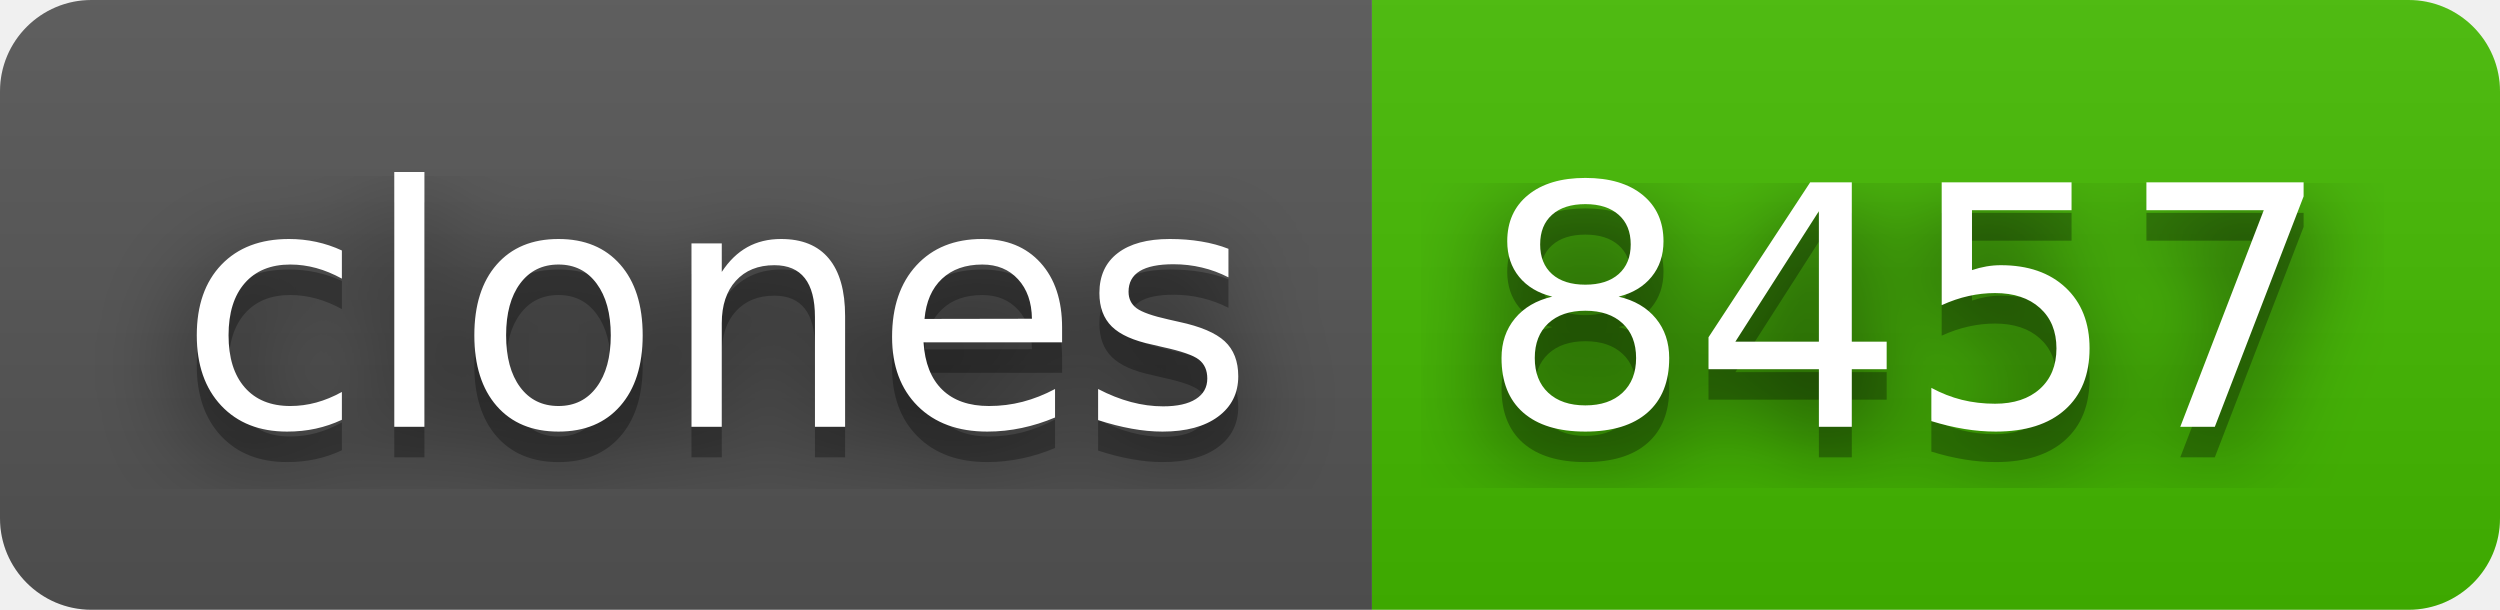
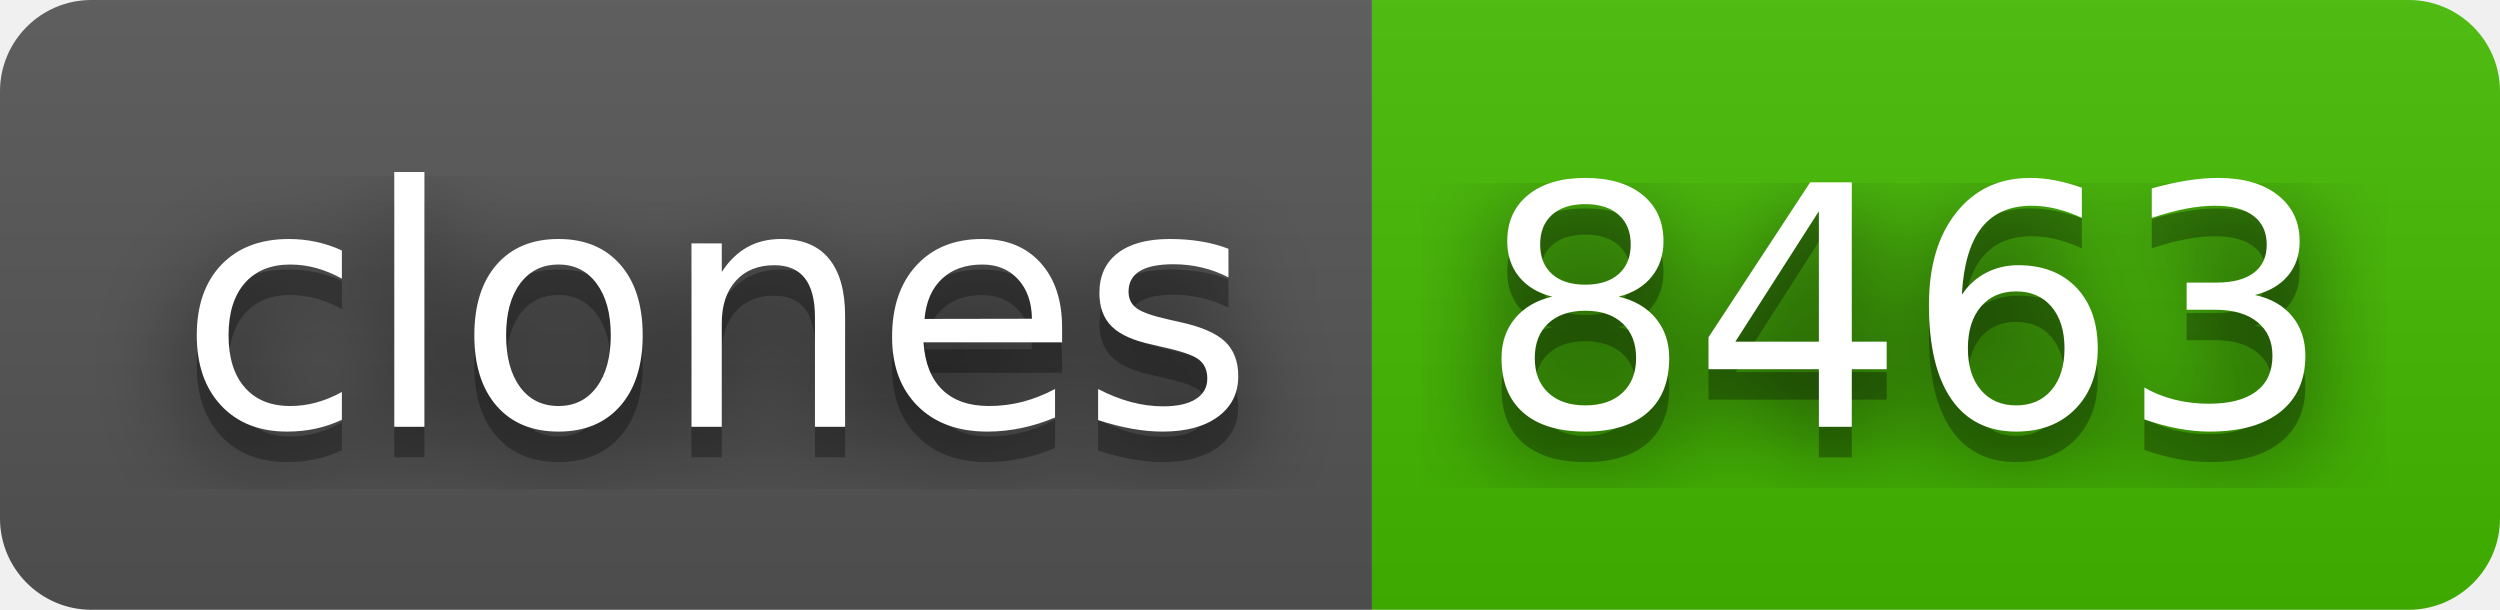
- <svg xmlns="http://www.w3.org/2000/svg" width="82" height="20" role="img" aria-label="clones: 8457">
+ <svg xmlns="http://www.w3.org/2000/svg" width="82" height="20" role="img" aria-label="clones: 8463">
  <filter id="blur">
    <feGaussianBlur stdDeviation="16" />
  </filter>
  <linearGradient id="s" x2="0" y2="100%">
    <stop offset="0" stop-color="#bbb" stop-opacity=".1" />
    <stop offset="1" stop-opacity=".1" />
  </linearGradient>
  <clipPath id="r">
    <rect width="82" height="20" rx="3" />
  </clipPath>
  <g clip-path="url(#r)">
    <rect width="45" height="20" fill="#555" />
    <rect x="45" width="37" height="20" fill="#4b0" />
    <rect width="82" height="20" fill="url(#s)" />
  </g>
  <g fill="#fff" text-anchor="middle" font-family="Verdana,Geneva,DejaVu Sans,sans-serif" text-rendering="geometricPrecision" font-size="110">
    <g transform="scale(.1)">
      <g aria-hidden="true" fill="#010101">
        <text x="235" y="150" fill-opacity=".8" filter="url(#blur)" textLength="350">clones</text>
        <text x="235" y="150" fill-opacity=".3" textLength="350">clones</text>
      </g>
      <text x="235" y="140" textLength="350">clones</text>
    </g>
    <g transform="scale(.1)">
      <g aria-hidden="true" fill="#010101">
-         <text x="625" y="150" fill-opacity=".8" filter="url(#blur)" textLength="270">8457</text>
-         <text x="625" y="150" fill-opacity=".3" textLength="270">8457</text>
+         <text x="625" y="150" fill-opacity=".8" filter="url(#blur)" textLength="270">8463</text>
+         <text x="625" y="150" fill-opacity=".3" textLength="270">8463</text>
      </g>
-       <text x="625" y="140" textLength="270">8457</text>
+       <text x="625" y="140" textLength="270">8463</text>
    </g>
  </g>
</svg>
